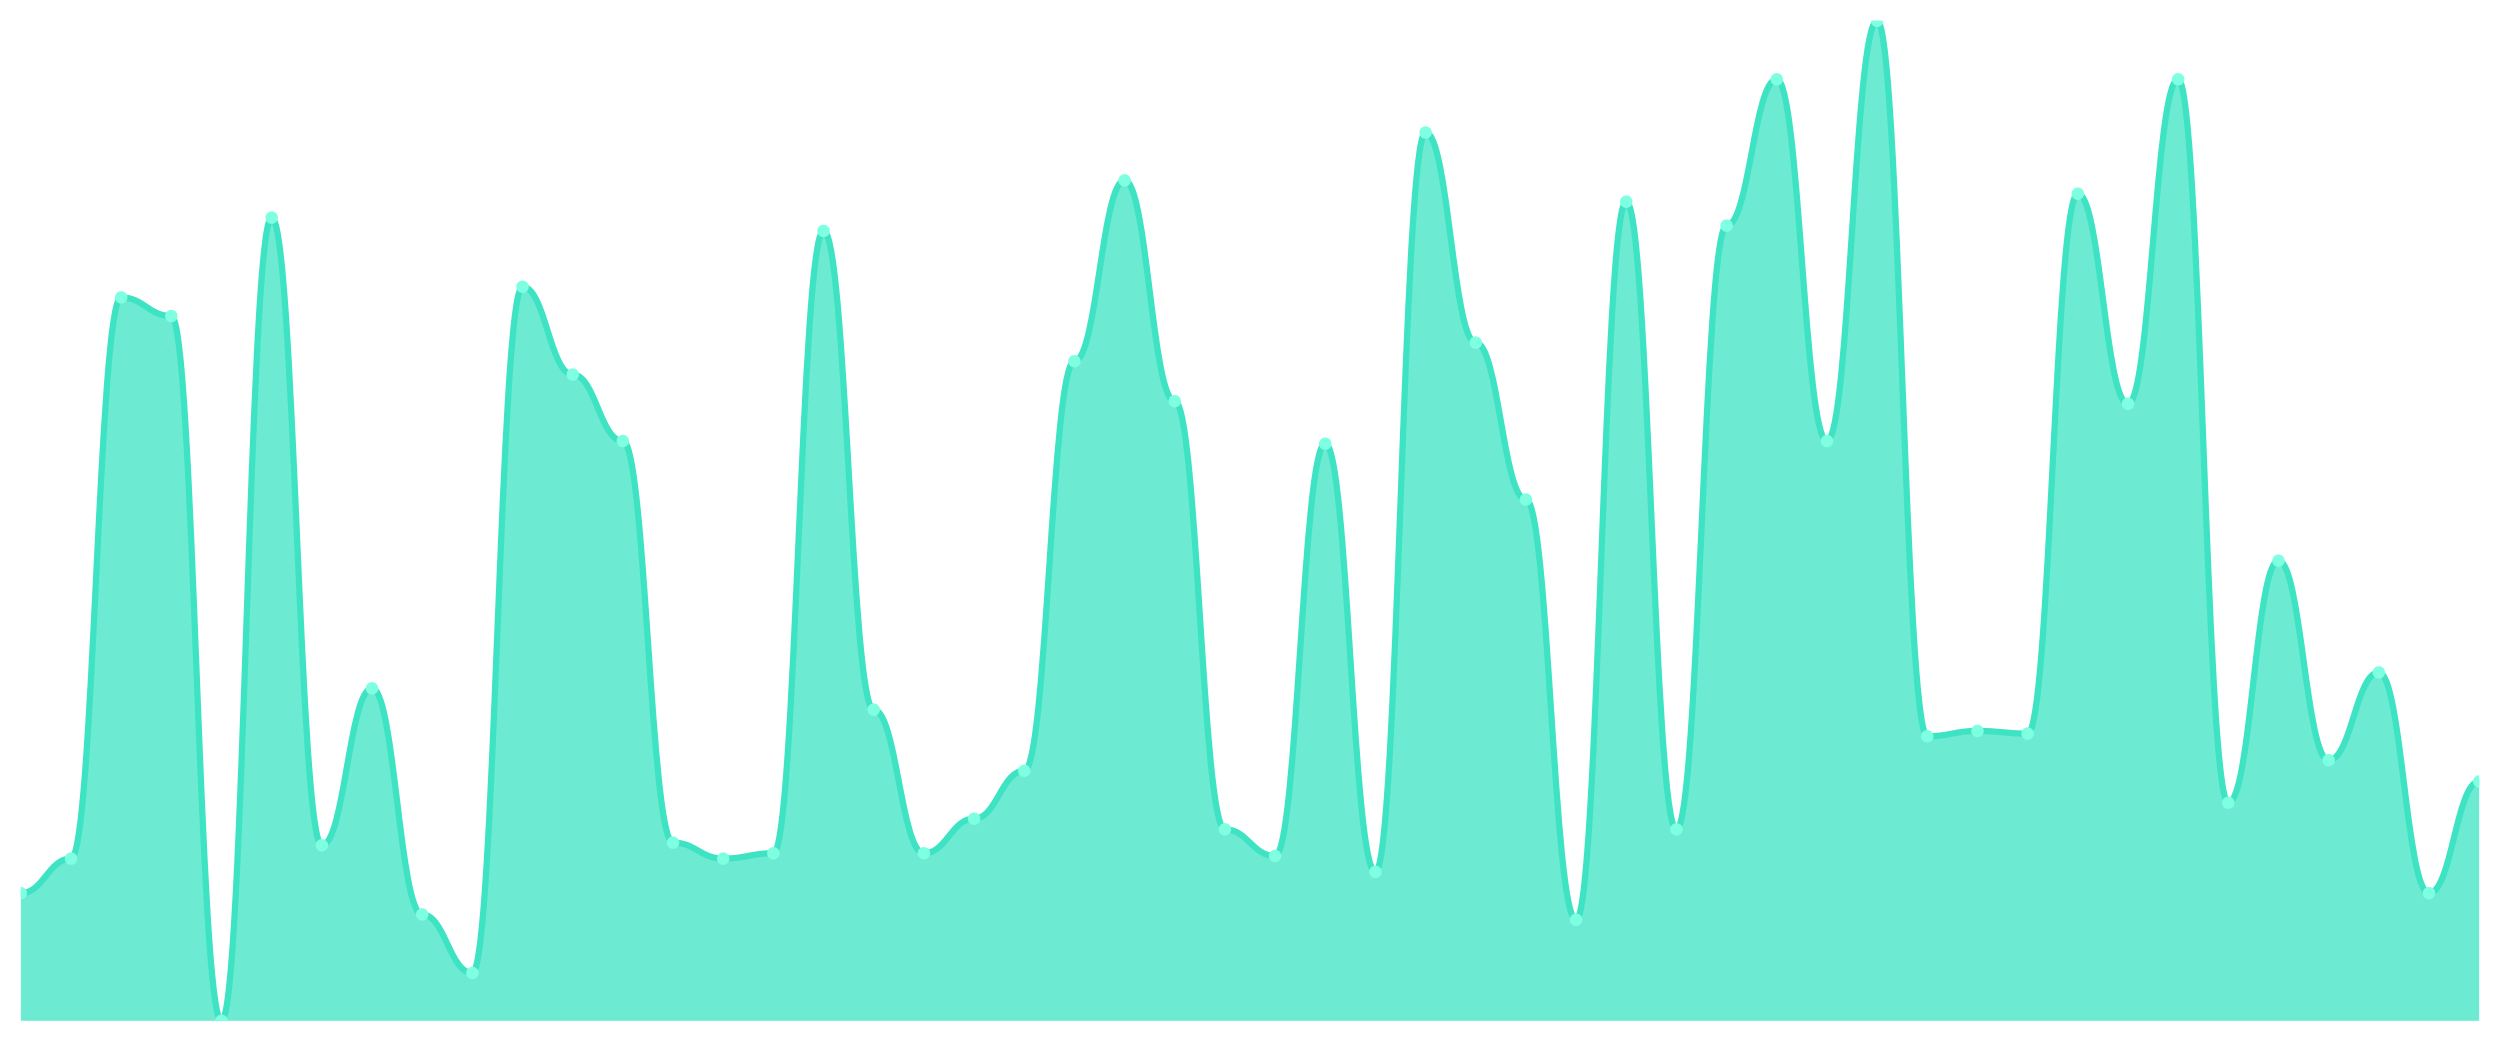
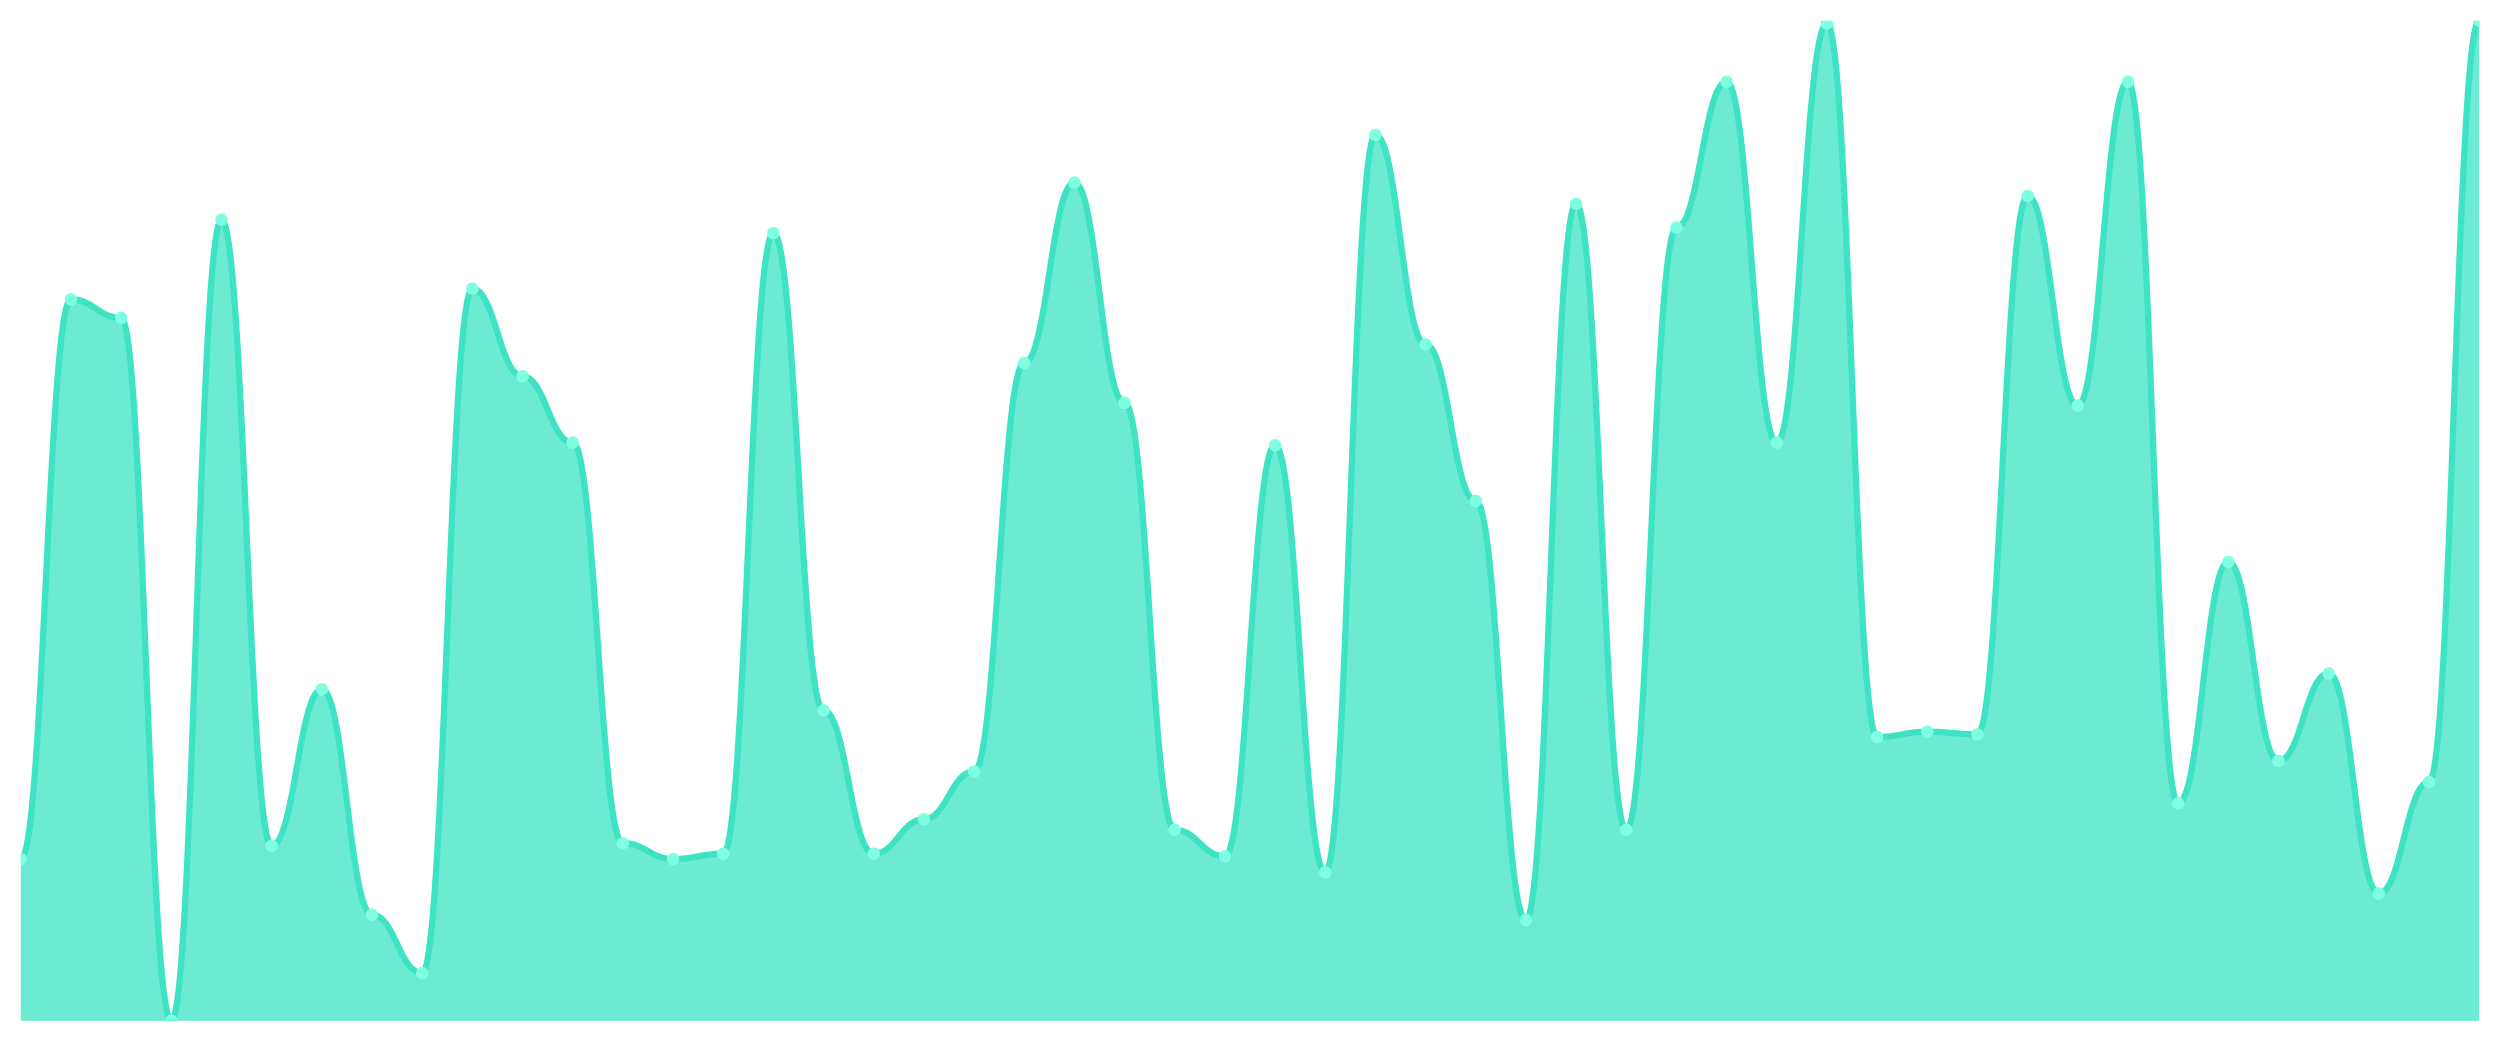
<svg xmlns="http://www.w3.org/2000/svg" viewBox="0 0 1200 500" width="1200" height="500">
  <defs>
    <clipPath id="c">
      <rect x="10" y="10" width="1180" height="480" />
    </clipPath>
  </defs>
  <rect width="1200" height="500" fill="none" />
  <g clip-path="url(#c)">
-     <path d="M 10,490 L 10,428.723 C 20.837,428.723 23.245,412.128 34.082,412.128 C 44.918,412.128 47.327,142.766 58.163,142.766 C 69,142.766 71.408,151.702 82.245,151.702 C 93.082,151.702 95.49,490 106.327,490 C 117.163,490 119.571,104.468 130.408,104.468 C 141.245,104.468 143.653,405.745 154.49,405.745 C 165.327,405.745 167.735,330.426 178.571,330.426 C 189.408,330.426 191.816,438.936 202.653,438.936 C 213.49,438.936 215.898,467.021 226.735,467.021 C 237.571,467.021 239.98,137.66 250.816,137.66 C 261.653,137.66 264.061,179.787 274.898,179.787 C 285.735,179.787 288.143,211.702 298.98,211.702 C 309.816,211.702 312.224,404.468 323.061,404.468 C 333.898,404.468 336.306,412.128 347.143,412.128 C 357.98,412.128 360.388,409.574 371.224,409.574 C 382.061,409.574 384.469,110.851 395.306,110.851 C 406.143,110.851 408.551,340.638 419.388,340.638 C 430.224,340.638 432.633,409.574 443.469,409.574 C 454.306,409.574 456.714,392.979 467.551,392.979 C 478.388,392.979 480.796,370 491.633,370 C 502.469,370 504.878,173.404 515.714,173.404 C 526.551,173.404 528.959,86.596 539.796,86.596 C 550.633,86.596 553.041,192.553 563.878,192.553 C 574.714,192.553 577.122,398.085 587.959,398.085 C 598.796,398.085 601.204,410.851 612.041,410.851 C 622.878,410.851 625.286,212.979 636.122,212.979 C 646.959,212.979 649.367,418.511 660.204,418.511 C 671.041,418.511 673.449,63.617 684.286,63.617 C 695.122,63.617 697.531,164.468 708.367,164.468 C 719.204,164.468 721.612,239.787 732.449,239.787 C 743.286,239.787 745.694,441.489 756.531,441.489 C 767.367,441.489 769.776,96.809 780.612,96.809 C 791.449,96.809 793.857,398.085 804.694,398.085 C 815.531,398.085 817.939,108.298 828.776,108.298 C 839.612,108.298 842.02,38.085 852.857,38.085 C 863.694,38.085 866.102,211.702 876.939,211.702 C 887.776,211.702 890.184,10 901.02,10 C 911.857,10 914.265,353.404 925.102,353.404 C 935.939,353.404 938.347,350.851 949.184,350.851 C 960.02,350.851 962.429,352.128 973.265,352.128 C 984.102,352.128 986.51,92.979 997.347,92.979 C 1008.184,92.979 1010.592,193.83 1021.429,193.83 C 1032.265,193.83 1034.673,38.085 1045.51,38.085 C 1056.347,38.085 1058.755,385.319 1069.592,385.319 C 1080.429,385.319 1082.837,269.149 1093.673,269.149 C 1104.51,269.149 1106.918,364.894 1117.755,364.894 C 1128.592,364.894 1131,322.766 1141.837,322.766 C 1152.673,322.766 1155.082,428.723 1165.918,428.723 C 1176.755,428.723 1179.163,375.106 1190,375.106 L 1190,490 Z" fill="rgba(61,227,195,0.75)" />
-     <path d="M 10,428.723 C 20.837,428.723 23.245,412.128 34.082,412.128 C 44.918,412.128 47.327,142.766 58.163,142.766 C 69,142.766 71.408,151.702 82.245,151.702 C 93.082,151.702 95.49,490 106.327,490 C 117.163,490 119.571,104.468 130.408,104.468 C 141.245,104.468 143.653,405.745 154.49,405.745 C 165.327,405.745 167.735,330.426 178.571,330.426 C 189.408,330.426 191.816,438.936 202.653,438.936 C 213.49,438.936 215.898,467.021 226.735,467.021 C 237.571,467.021 239.98,137.66 250.816,137.66 C 261.653,137.66 264.061,179.787 274.898,179.787 C 285.735,179.787 288.143,211.702 298.98,211.702 C 309.816,211.702 312.224,404.468 323.061,404.468 C 333.898,404.468 336.306,412.128 347.143,412.128 C 357.98,412.128 360.388,409.574 371.224,409.574 C 382.061,409.574 384.469,110.851 395.306,110.851 C 406.143,110.851 408.551,340.638 419.388,340.638 C 430.224,340.638 432.633,409.574 443.469,409.574 C 454.306,409.574 456.714,392.979 467.551,392.979 C 478.388,392.979 480.796,370 491.633,370 C 502.469,370 504.878,173.404 515.714,173.404 C 526.551,173.404 528.959,86.596 539.796,86.596 C 550.633,86.596 553.041,192.553 563.878,192.553 C 574.714,192.553 577.122,398.085 587.959,398.085 C 598.796,398.085 601.204,410.851 612.041,410.851 C 622.878,410.851 625.286,212.979 636.122,212.979 C 646.959,212.979 649.367,418.511 660.204,418.511 C 671.041,418.511 673.449,63.617 684.286,63.617 C 695.122,63.617 697.531,164.468 708.367,164.468 C 719.204,164.468 721.612,239.787 732.449,239.787 C 743.286,239.787 745.694,441.489 756.531,441.489 C 767.367,441.489 769.776,96.809 780.612,96.809 C 791.449,96.809 793.857,398.085 804.694,398.085 C 815.531,398.085 817.939,108.298 828.776,108.298 C 839.612,108.298 842.02,38.085 852.857,38.085 C 863.694,38.085 866.102,211.702 876.939,211.702 C 887.776,211.702 890.184,10 901.02,10 C 911.857,10 914.265,353.404 925.102,353.404 C 935.939,353.404 938.347,350.851 949.184,350.851 C 960.02,350.851 962.429,352.128 973.265,352.128 C 984.102,352.128 986.51,92.979 997.347,92.979 C 1008.184,92.979 1010.592,193.83 1021.429,193.83 C 1032.265,193.83 1034.673,38.085 1045.51,38.085 C 1056.347,38.085 1058.755,385.319 1069.592,385.319 C 1080.429,385.319 1082.837,269.149 1093.673,269.149 C 1104.51,269.149 1106.918,364.894 1117.755,364.894 C 1128.592,364.894 1131,322.766 1141.837,322.766 C 1152.673,322.766 1155.082,428.723 1165.918,428.723 C 1176.755,428.723 1179.163,375.106 1190,375.106" fill="none" stroke="#3de3c3" stroke-width="3" stroke-linecap="round" stroke-linejoin="round" />
-     <circle cx="10" cy="428.723" r="3" fill="#7fffe1" />
-     <circle cx="34.082" cy="412.128" r="3" fill="#7fffe1" />
-     <circle cx="58.163" cy="142.766" r="3" fill="#7fffe1" />
-     <circle cx="82.245" cy="151.702" r="3" fill="#7fffe1" />
-     <circle cx="106.327" cy="490" r="3" fill="#7fffe1" />
-     <circle cx="130.408" cy="104.468" r="3" fill="#7fffe1" />
-     <circle cx="154.49" cy="405.745" r="3" fill="#7fffe1" />
-     <circle cx="178.571" cy="330.426" r="3" fill="#7fffe1" />
-     <circle cx="202.653" cy="438.936" r="3" fill="#7fffe1" />
-     <circle cx="226.735" cy="467.021" r="3" fill="#7fffe1" />
-     <circle cx="250.816" cy="137.66" r="3" fill="#7fffe1" />
-     <circle cx="274.898" cy="179.787" r="3" fill="#7fffe1" />
-     <circle cx="298.98" cy="211.702" r="3" fill="#7fffe1" />
-     <circle cx="323.061" cy="404.468" r="3" fill="#7fffe1" />
-     <circle cx="347.143" cy="412.128" r="3" fill="#7fffe1" />
-     <circle cx="371.224" cy="409.574" r="3" fill="#7fffe1" />
-     <circle cx="395.306" cy="110.851" r="3" fill="#7fffe1" />
-     <circle cx="419.388" cy="340.638" r="3" fill="#7fffe1" />
-     <circle cx="443.469" cy="409.574" r="3" fill="#7fffe1" />
-     <circle cx="467.551" cy="392.979" r="3" fill="#7fffe1" />
-     <circle cx="491.633" cy="370" r="3" fill="#7fffe1" />
-     <circle cx="515.714" cy="173.404" r="3" fill="#7fffe1" />
-     <circle cx="539.796" cy="86.596" r="3" fill="#7fffe1" />
-     <circle cx="563.878" cy="192.553" r="3" fill="#7fffe1" />
-     <circle cx="587.959" cy="398.085" r="3" fill="#7fffe1" />
-     <circle cx="612.041" cy="410.851" r="3" fill="#7fffe1" />
-     <circle cx="636.122" cy="212.979" r="3" fill="#7fffe1" />
-     <circle cx="660.204" cy="418.511" r="3" fill="#7fffe1" />
-     <circle cx="684.286" cy="63.617" r="3" fill="#7fffe1" />
-     <circle cx="708.367" cy="164.468" r="3" fill="#7fffe1" />
-     <circle cx="732.449" cy="239.787" r="3" fill="#7fffe1" />
-     <circle cx="756.531" cy="441.489" r="3" fill="#7fffe1" />
-     <circle cx="780.612" cy="96.809" r="3" fill="#7fffe1" />
-     <circle cx="804.694" cy="398.085" r="3" fill="#7fffe1" />
-     <circle cx="828.776" cy="108.298" r="3" fill="#7fffe1" />
-     <circle cx="852.857" cy="38.085" r="3" fill="#7fffe1" />
-     <circle cx="876.939" cy="211.702" r="3" fill="#7fffe1" />
-     <circle cx="901.02" cy="10" r="3" fill="#7fffe1" />
-     <circle cx="925.102" cy="353.404" r="3" fill="#7fffe1" />
-     <circle cx="949.184" cy="350.851" r="3" fill="#7fffe1" />
-     <circle cx="973.265" cy="352.128" r="3" fill="#7fffe1" />
-     <circle cx="997.347" cy="92.979" r="3" fill="#7fffe1" />
-     <circle cx="1021.429" cy="193.83" r="3" fill="#7fffe1" />
-     <circle cx="1045.51" cy="38.085" r="3" fill="#7fffe1" />
-     <circle cx="1069.592" cy="385.319" r="3" fill="#7fffe1" />
-     <circle cx="1093.673" cy="269.149" r="3" fill="#7fffe1" />
-     <circle cx="1117.755" cy="364.894" r="3" fill="#7fffe1" />
-     <circle cx="1141.837" cy="322.766" r="3" fill="#7fffe1" />
-     <circle cx="1165.918" cy="428.723" r="3" fill="#7fffe1" />
-     <circle cx="1190" cy="375.106" r="3" fill="#7fffe1" />
+     <path d="M 10,490 L 10,412.334 C 20.837,412.334 23.245,143.687 34.082,143.687 C 44.918,143.687 47.327,152.599 58.163,152.599 C 69,152.599 71.408,490 82.245,490 C 93.082,490 95.49,105.491 106.327,105.491 C 117.163,105.491 119.571,405.968 130.408,405.968 C 141.245,405.968 143.653,330.849 154.49,330.849 C 165.327,330.849 167.735,439.072 178.571,439.072 C 189.408,439.072 191.816,467.082 202.653,467.082 C 213.49,467.082 215.898,138.594 226.735,138.594 C 237.571,138.594 239.98,180.61 250.816,180.61 C 261.653,180.61 264.061,212.44 274.898,212.44 C 285.735,212.44 288.143,404.695 298.98,404.695 C 309.816,404.695 312.224,412.334 323.061,412.334 C 333.898,412.334 336.306,409.788 347.143,409.788 C 357.98,409.788 360.388,111.857 371.224,111.857 C 382.061,111.857 384.469,341.034 395.306,341.034 C 406.143,341.034 408.551,409.788 419.388,409.788 C 430.224,409.788 432.633,393.236 443.469,393.236 C 454.306,393.236 456.714,370.318 467.551,370.318 C 478.388,370.318 480.796,174.244 491.633,174.244 C 502.469,174.244 504.878,87.666 515.714,87.666 C 526.551,87.666 528.959,193.342 539.796,193.342 C 550.633,193.342 553.041,398.329 563.878,398.329 C 574.714,398.329 577.122,411.061 587.959,411.061 C 598.796,411.061 601.204,213.714 612.041,213.714 C 622.878,213.714 625.286,418.7 636.122,418.7 C 646.959,418.7 649.367,64.748 660.204,64.748 C 671.041,64.748 673.449,165.332 684.286,165.332 C 695.122,165.332 697.531,240.451 708.367,240.451 C 719.204,240.451 721.612,441.618 732.449,441.618 C 743.286,441.618 745.694,97.851 756.531,97.851 C 767.367,97.851 769.776,398.329 780.612,398.329 C 791.449,398.329 793.857,109.31 804.694,109.31 C 815.531,109.31 817.939,39.284 828.776,39.284 C 839.612,39.284 842.02,212.44 852.857,212.44 C 863.694,212.44 866.102,11.273 876.939,11.273 C 887.776,11.273 890.184,353.767 901.02,353.767 C 911.857,353.767 914.265,351.22 925.102,351.22 C 935.939,351.22 938.347,352.493 949.184,352.493 C 960.02,352.493 962.429,94.032 973.265,94.032 C 984.102,94.032 986.51,194.615 997.347,194.615 C 1008.184,194.615 1010.592,39.284 1021.429,39.284 C 1032.265,39.284 1034.673,385.597 1045.51,385.597 C 1056.347,385.597 1058.755,269.735 1069.592,269.735 C 1080.429,269.735 1082.837,365.225 1093.673,365.225 C 1104.51,365.225 1106.918,323.21 1117.755,323.21 C 1128.592,323.21 1131,428.886 1141.837,428.886 C 1152.673,428.886 1155.082,375.411 1165.918,375.411 C 1176.755,375.411 1179.163,10 1190,10 L 1190,490 Z" fill="rgba(61,227,195,0.75)" />
+     <path d="M 10,412.334 C 20.837,412.334 23.245,143.687 34.082,143.687 C 44.918,143.687 47.327,152.599 58.163,152.599 C 69,152.599 71.408,490 82.245,490 C 93.082,490 95.49,105.491 106.327,105.491 C 117.163,105.491 119.571,405.968 130.408,405.968 C 141.245,405.968 143.653,330.849 154.49,330.849 C 165.327,330.849 167.735,439.072 178.571,439.072 C 189.408,439.072 191.816,467.082 202.653,467.082 C 213.49,467.082 215.898,138.594 226.735,138.594 C 237.571,138.594 239.98,180.61 250.816,180.61 C 261.653,180.61 264.061,212.44 274.898,212.44 C 285.735,212.44 288.143,404.695 298.98,404.695 C 309.816,404.695 312.224,412.334 323.061,412.334 C 333.898,412.334 336.306,409.788 347.143,409.788 C 357.98,409.788 360.388,111.857 371.224,111.857 C 382.061,111.857 384.469,341.034 395.306,341.034 C 406.143,341.034 408.551,409.788 419.388,409.788 C 430.224,409.788 432.633,393.236 443.469,393.236 C 454.306,393.236 456.714,370.318 467.551,370.318 C 478.388,370.318 480.796,174.244 491.633,174.244 C 502.469,174.244 504.878,87.666 515.714,87.666 C 526.551,87.666 528.959,193.342 539.796,193.342 C 550.633,193.342 553.041,398.329 563.878,398.329 C 574.714,398.329 577.122,411.061 587.959,411.061 C 598.796,411.061 601.204,213.714 612.041,213.714 C 622.878,213.714 625.286,418.7 636.122,418.7 C 646.959,418.7 649.367,64.748 660.204,64.748 C 671.041,64.748 673.449,165.332 684.286,165.332 C 695.122,165.332 697.531,240.451 708.367,240.451 C 719.204,240.451 721.612,441.618 732.449,441.618 C 743.286,441.618 745.694,97.851 756.531,97.851 C 767.367,97.851 769.776,398.329 780.612,398.329 C 791.449,398.329 793.857,109.31 804.694,109.31 C 815.531,109.31 817.939,39.284 828.776,39.284 C 839.612,39.284 842.02,212.44 852.857,212.44 C 863.694,212.44 866.102,11.273 876.939,11.273 C 887.776,11.273 890.184,353.767 901.02,353.767 C 911.857,353.767 914.265,351.22 925.102,351.22 C 935.939,351.22 938.347,352.493 949.184,352.493 C 960.02,352.493 962.429,94.032 973.265,94.032 C 984.102,94.032 986.51,194.615 997.347,194.615 C 1008.184,194.615 1010.592,39.284 1021.429,39.284 C 1032.265,39.284 1034.673,385.597 1045.51,385.597 C 1056.347,385.597 1058.755,269.735 1069.592,269.735 C 1080.429,269.735 1082.837,365.225 1093.673,365.225 C 1104.51,365.225 1106.918,323.21 1117.755,323.21 C 1128.592,323.21 1131,428.886 1141.837,428.886 C 1152.673,428.886 1155.082,375.411 1165.918,375.411 C 1176.755,375.411 1179.163,10 1190,10" fill="none" stroke="#3de3c3" stroke-width="3" stroke-linecap="round" stroke-linejoin="round" />
+     <circle cx="10" cy="412.334" r="3" fill="#7fffe1" />
+     <circle cx="34.082" cy="143.687" r="3" fill="#7fffe1" />
+     <circle cx="58.163" cy="152.599" r="3" fill="#7fffe1" />
+     <circle cx="82.245" cy="490" r="3" fill="#7fffe1" />
+     <circle cx="106.327" cy="105.491" r="3" fill="#7fffe1" />
+     <circle cx="130.408" cy="405.968" r="3" fill="#7fffe1" />
+     <circle cx="154.49" cy="330.849" r="3" fill="#7fffe1" />
+     <circle cx="178.571" cy="439.072" r="3" fill="#7fffe1" />
+     <circle cx="202.653" cy="467.082" r="3" fill="#7fffe1" />
+     <circle cx="226.735" cy="138.594" r="3" fill="#7fffe1" />
+     <circle cx="250.816" cy="180.61" r="3" fill="#7fffe1" />
+     <circle cx="274.898" cy="212.44" r="3" fill="#7fffe1" />
+     <circle cx="298.98" cy="404.695" r="3" fill="#7fffe1" />
+     <circle cx="323.061" cy="412.334" r="3" fill="#7fffe1" />
+     <circle cx="347.143" cy="409.788" r="3" fill="#7fffe1" />
+     <circle cx="371.224" cy="111.857" r="3" fill="#7fffe1" />
+     <circle cx="395.306" cy="341.034" r="3" fill="#7fffe1" />
+     <circle cx="419.388" cy="409.788" r="3" fill="#7fffe1" />
+     <circle cx="443.469" cy="393.236" r="3" fill="#7fffe1" />
+     <circle cx="467.551" cy="370.318" r="3" fill="#7fffe1" />
+     <circle cx="491.633" cy="174.244" r="3" fill="#7fffe1" />
+     <circle cx="515.714" cy="87.666" r="3" fill="#7fffe1" />
+     <circle cx="539.796" cy="193.342" r="3" fill="#7fffe1" />
+     <circle cx="563.878" cy="398.329" r="3" fill="#7fffe1" />
+     <circle cx="587.959" cy="411.061" r="3" fill="#7fffe1" />
+     <circle cx="612.041" cy="213.714" r="3" fill="#7fffe1" />
+     <circle cx="636.122" cy="418.7" r="3" fill="#7fffe1" />
+     <circle cx="660.204" cy="64.748" r="3" fill="#7fffe1" />
+     <circle cx="684.286" cy="165.332" r="3" fill="#7fffe1" />
+     <circle cx="708.367" cy="240.451" r="3" fill="#7fffe1" />
+     <circle cx="732.449" cy="441.618" r="3" fill="#7fffe1" />
+     <circle cx="756.531" cy="97.851" r="3" fill="#7fffe1" />
+     <circle cx="780.612" cy="398.329" r="3" fill="#7fffe1" />
+     <circle cx="804.694" cy="109.31" r="3" fill="#7fffe1" />
+     <circle cx="828.776" cy="39.284" r="3" fill="#7fffe1" />
+     <circle cx="852.857" cy="212.44" r="3" fill="#7fffe1" />
+     <circle cx="876.939" cy="11.273" r="3" fill="#7fffe1" />
+     <circle cx="901.02" cy="353.767" r="3" fill="#7fffe1" />
+     <circle cx="925.102" cy="351.22" r="3" fill="#7fffe1" />
+     <circle cx="949.184" cy="352.493" r="3" fill="#7fffe1" />
+     <circle cx="973.265" cy="94.032" r="3" fill="#7fffe1" />
+     <circle cx="997.347" cy="194.615" r="3" fill="#7fffe1" />
+     <circle cx="1021.429" cy="39.284" r="3" fill="#7fffe1" />
+     <circle cx="1045.51" cy="385.597" r="3" fill="#7fffe1" />
+     <circle cx="1069.592" cy="269.735" r="3" fill="#7fffe1" />
+     <circle cx="1093.673" cy="365.225" r="3" fill="#7fffe1" />
+     <circle cx="1117.755" cy="323.21" r="3" fill="#7fffe1" />
+     <circle cx="1141.837" cy="428.886" r="3" fill="#7fffe1" />
+     <circle cx="1165.918" cy="375.411" r="3" fill="#7fffe1" />
+     <circle cx="1190" cy="10" r="3" fill="#7fffe1" />
  </g>
</svg>
